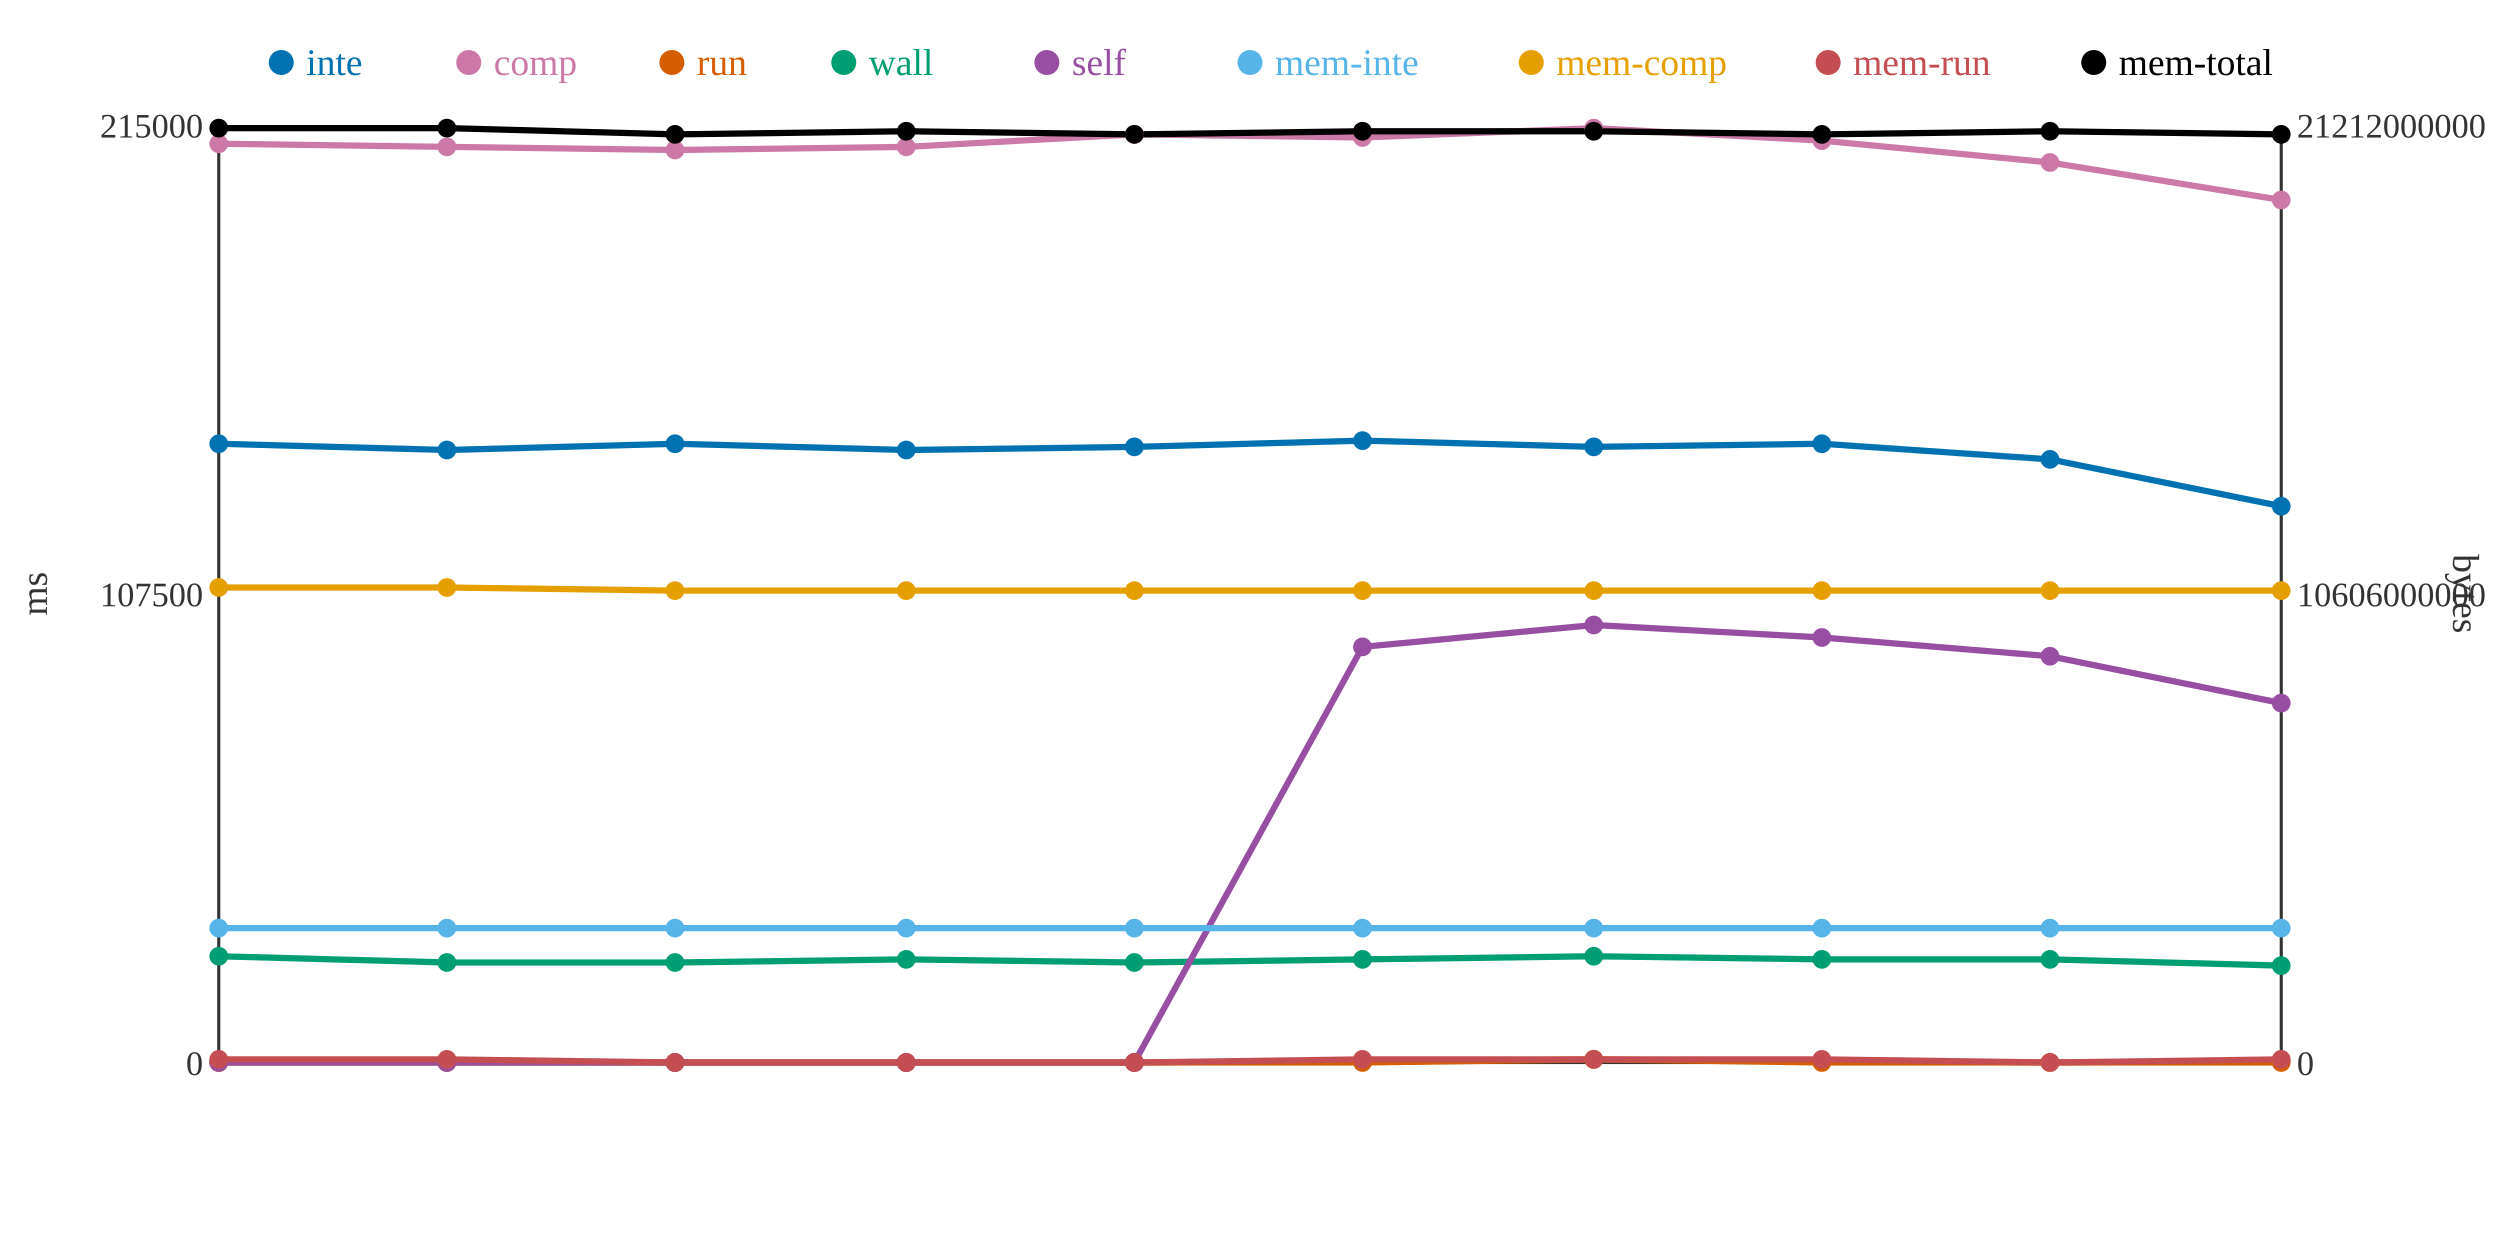
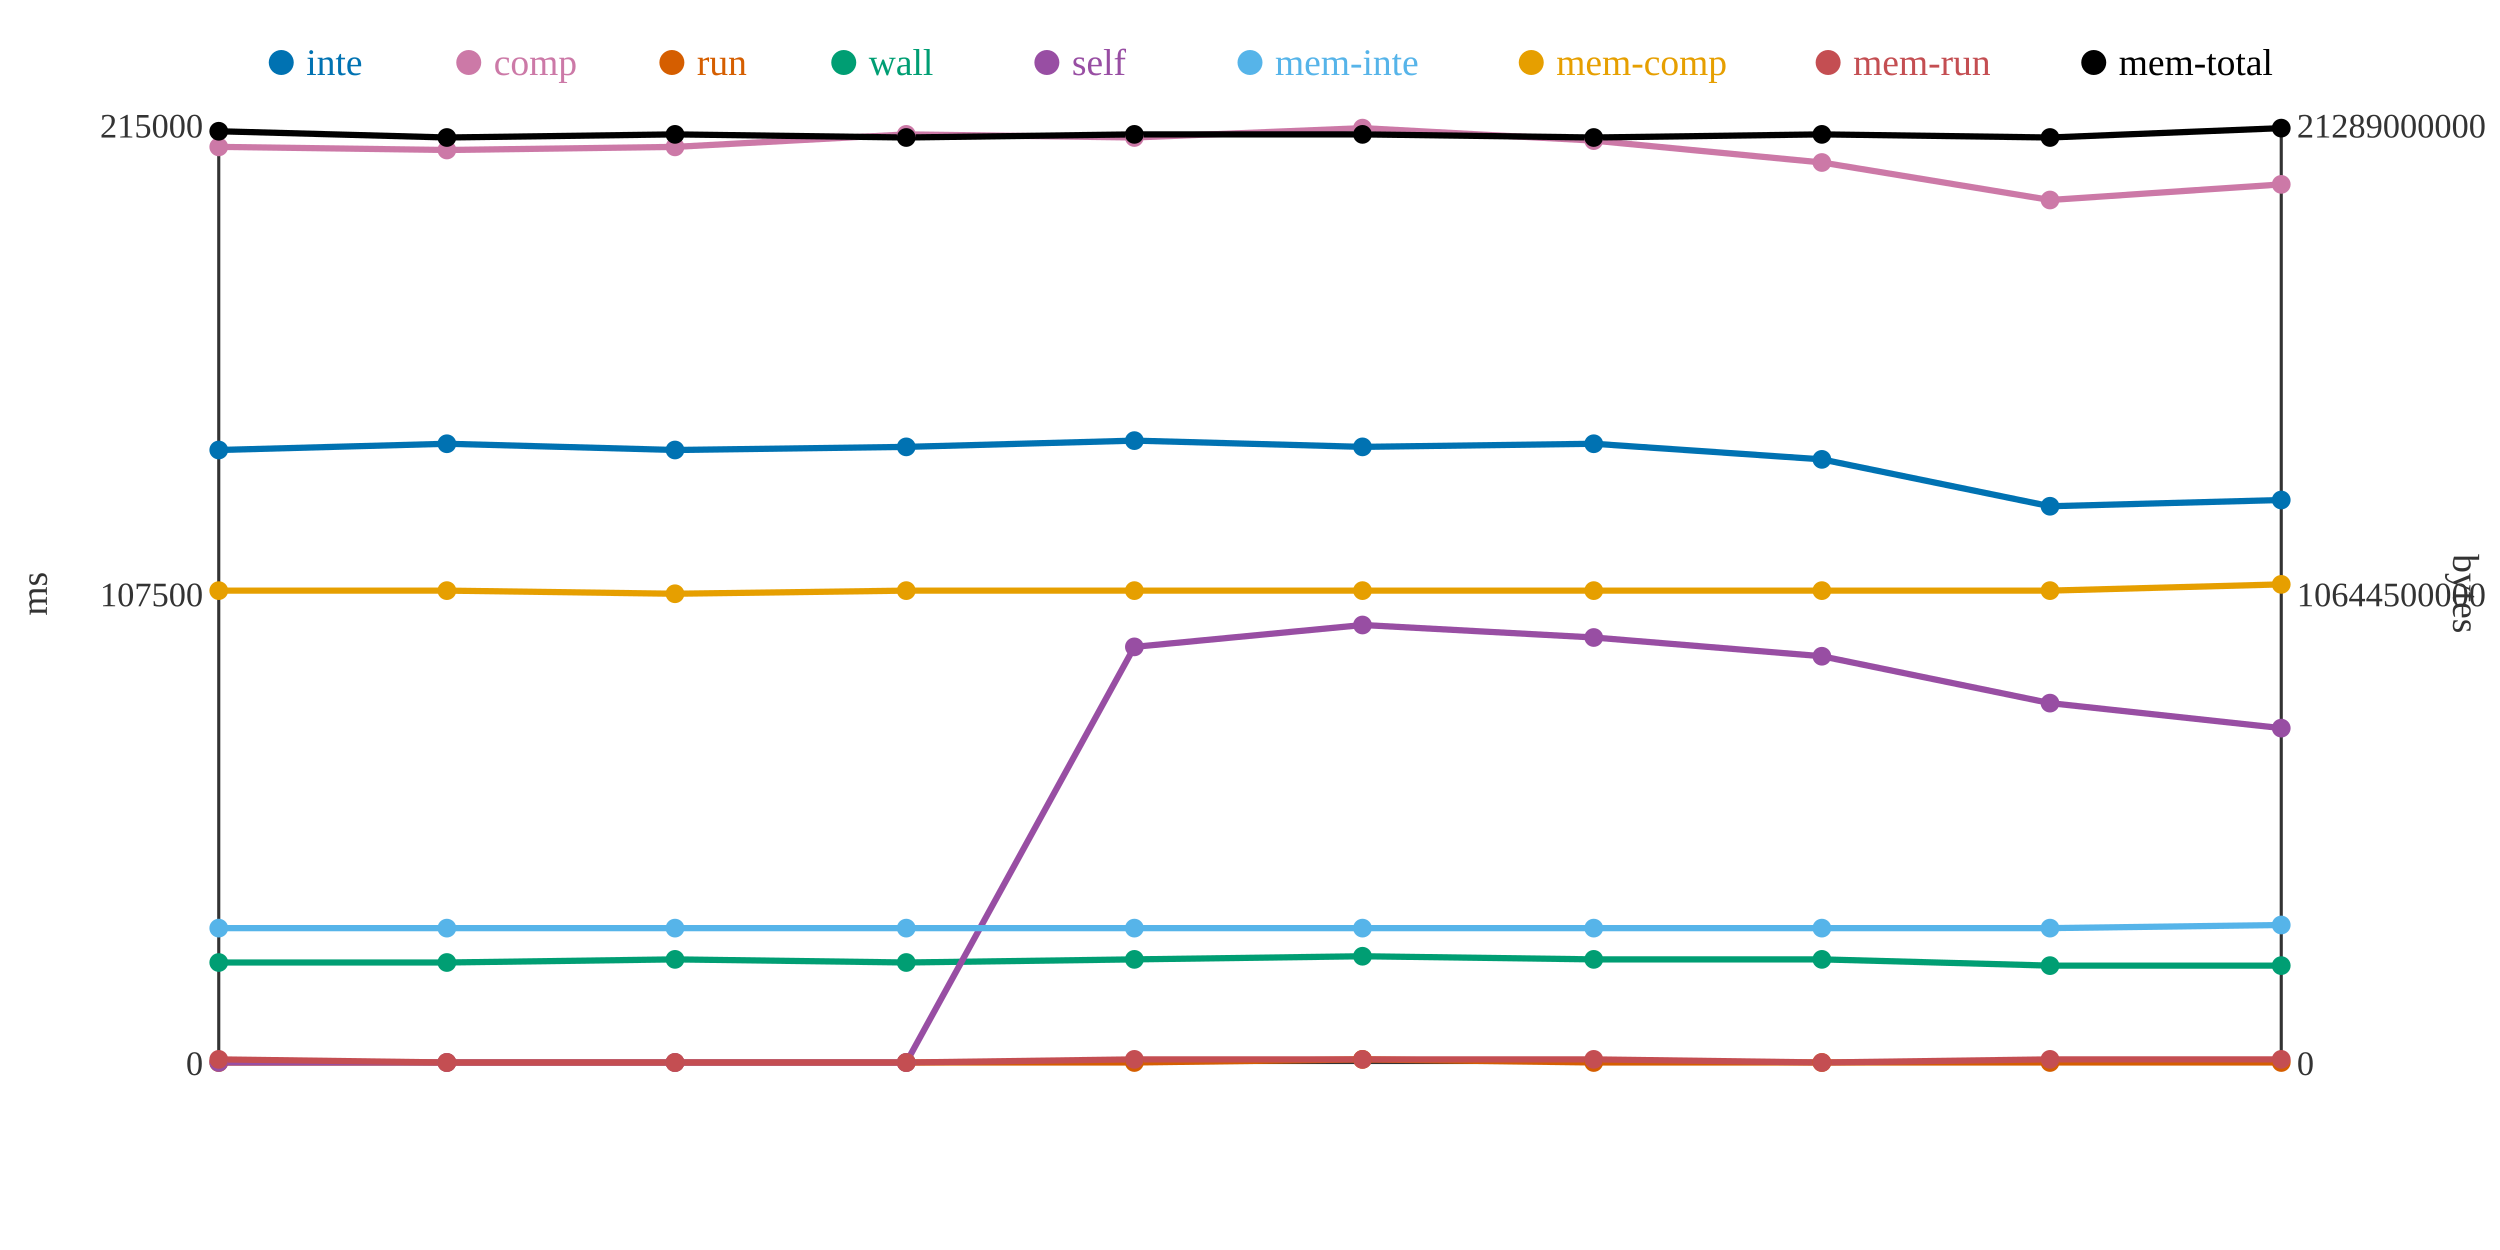
<svg xmlns="http://www.w3.org/2000/svg" width="800" height="400">
  <rect width="800" height="400" fill="white" />
  <line x1="70" y1="40" x2="70" y2="340" stroke="#333" stroke-width="1" />
  <line x1="70" y1="340" x2="730" y2="340" stroke="#333" stroke-width="1" />
  <line x1="730" y1="40" x2="730" y2="340" stroke="#333" stroke-width="1" />
  <text x="65" y="344" text-anchor="end" font-size="11" fill="#333">0</text>
  <text x="65" y="194" text-anchor="end" font-size="11" fill="#333">107500</text>
  <text x="65" y="44" text-anchor="end" font-size="11" fill="#333">215000</text>
  <text x="15" y="190" text-anchor="middle" font-size="12" fill="#333" transform="rotate(-90 15 190)">ms</text>
  <text x="735" y="344" text-anchor="start" font-size="11" fill="#333">0</text>
-   <text x="735" y="194" text-anchor="start" font-size="11" fill="#333">10606000000</text>
-   <text x="735" y="44" text-anchor="start" font-size="11" fill="#333">21212000000</text>
+   <text x="735" y="194" text-anchor="start" font-size="11" fill="#333">10644500000</text>
+   <text x="735" y="44" text-anchor="start" font-size="11" fill="#333">21289000000</text>
  <text x="785" y="190" text-anchor="middle" font-size="12" fill="#333" transform="rotate(90 785 190)">bytes</text>
-   <polyline points="70,142 143,144 216,142 290,144 363,143 436,141 510,143 583,142 656,147 730,162" fill="none" stroke="#0072B2" stroke-width="2" />
-   <polyline points="70,46 143,47 216,48 290,47 363,43 436,44 510,41 583,45 656,52 730,64" fill="none" stroke="#CC79A7" stroke-width="2" />
-   <polyline points="70,340 143,340 216,340 290,340 363,340 436,340 510,339 583,340 656,340 730,340" fill="none" stroke="#D55E00" stroke-width="2" />
-   <polyline points="70,306 143,308 216,308 290,307 363,308 436,307 510,306 583,307 656,307 730,309" fill="none" stroke="#009E73" stroke-width="2" />
-   <polyline points="70,340 143,340 216,340 290,340 363,340 436,207 510,200 583,204 656,210 730,225" fill="none" stroke="#984EA3" stroke-width="2" />
-   <polyline points="70,297 143,297 216,297 290,297 363,297 436,297 510,297 583,297 656,297 730,297" fill="none" stroke="#56B4E9" stroke-width="2" />
-   <polyline points="70,188 143,188 216,189 290,189 363,189 436,189 510,189 583,189 656,189 730,189" fill="none" stroke="#E69F00" stroke-width="2" />
-   <polyline points="70,339 143,339 216,340 290,340 363,340 436,339 510,339 583,339 656,340 730,339" fill="none" stroke="#C44E52" stroke-width="2" />
-   <polyline points="70,41 143,41 216,43 290,42 363,43 436,42 510,42 583,43 656,42 730,43" fill="none" stroke="#000000" stroke-width="2" />
-   <circle cx="70" cy="142" r="3" fill="#0072B2" />
-   <circle cx="70" cy="46" r="3" fill="#CC79A7" />
+   <polyline points="70,144 143,142 216,144 290,143 363,141 436,143 510,142 583,147 656,162 730,160" fill="none" stroke="#0072B2" stroke-width="2" />
+   <polyline points="70,47 143,48 216,47 290,43 363,44 436,41 510,45 583,52 656,64 730,59" fill="none" stroke="#CC79A7" stroke-width="2" />
+   <polyline points="70,340 143,340 216,340 290,340 363,340 436,339 510,340 583,340 656,340 730,340" fill="none" stroke="#D55E00" stroke-width="2" />
+   <polyline points="70,308 143,308 216,307 290,308 363,307 436,306 510,307 583,307 656,309 730,309" fill="none" stroke="#009E73" stroke-width="2" />
+   <polyline points="70,340 143,340 216,340 290,340 363,207 436,200 510,204 583,210 656,225 730,233" fill="none" stroke="#984EA3" stroke-width="2" />
+   <polyline points="70,297 143,297 216,297 290,297 363,297 436,297 510,297 583,297 656,297 730,296" fill="none" stroke="#56B4E9" stroke-width="2" />
+   <polyline points="70,189 143,189 216,190 290,189 363,189 436,189 510,189 583,189 656,189 730,187" fill="none" stroke="#E69F00" stroke-width="2" />
+   <polyline points="70,339 143,340 216,340 290,340 363,339 436,339 510,339 583,340 656,339 730,339" fill="none" stroke="#C44E52" stroke-width="2" />
+   <polyline points="70,42 143,44 216,43 290,44 363,43 436,43 510,44 583,43 656,44 730,41" fill="none" stroke="#000000" stroke-width="2" />
+   <circle cx="70" cy="144" r="3" fill="#0072B2" />
+   <circle cx="70" cy="47" r="3" fill="#CC79A7" />
  <circle cx="70" cy="340" r="3" fill="#D55E00" />
-   <circle cx="70" cy="306" r="3" fill="#009E73" />
+   <circle cx="70" cy="308" r="3" fill="#009E73" />
  <circle cx="70" cy="340" r="3" fill="#984EA3" />
  <circle cx="70" cy="297" r="3" fill="#56B4E9" />
-   <circle cx="70" cy="188" r="3" fill="#E69F00" />
+   <circle cx="70" cy="189" r="3" fill="#E69F00" />
  <circle cx="70" cy="339" r="3" fill="#C44E52" />
-   <circle cx="70" cy="41" r="3" fill="#000000" />
-   <circle cx="143" cy="144" r="3" fill="#0072B2" />
-   <circle cx="143" cy="47" r="3" fill="#CC79A7" />
+   <circle cx="70" cy="42" r="3" fill="#000000" />
+   <circle cx="143" cy="142" r="3" fill="#0072B2" />
+   <circle cx="143" cy="48" r="3" fill="#CC79A7" />
  <circle cx="143" cy="340" r="3" fill="#D55E00" />
  <circle cx="143" cy="308" r="3" fill="#009E73" />
  <circle cx="143" cy="340" r="3" fill="#984EA3" />
  <circle cx="143" cy="297" r="3" fill="#56B4E9" />
-   <circle cx="143" cy="188" r="3" fill="#E69F00" />
-   <circle cx="143" cy="339" r="3" fill="#C44E52" />
-   <circle cx="143" cy="41" r="3" fill="#000000" />
-   <circle cx="216" cy="142" r="3" fill="#0072B2" />
-   <circle cx="216" cy="48" r="3" fill="#CC79A7" />
+   <circle cx="143" cy="189" r="3" fill="#E69F00" />
+   <circle cx="143" cy="340" r="3" fill="#C44E52" />
+   <circle cx="143" cy="44" r="3" fill="#000000" />
+   <circle cx="216" cy="144" r="3" fill="#0072B2" />
+   <circle cx="216" cy="47" r="3" fill="#CC79A7" />
  <circle cx="216" cy="340" r="3" fill="#D55E00" />
-   <circle cx="216" cy="308" r="3" fill="#009E73" />
+   <circle cx="216" cy="307" r="3" fill="#009E73" />
  <circle cx="216" cy="340" r="3" fill="#984EA3" />
  <circle cx="216" cy="297" r="3" fill="#56B4E9" />
-   <circle cx="216" cy="189" r="3" fill="#E69F00" />
+   <circle cx="216" cy="190" r="3" fill="#E69F00" />
  <circle cx="216" cy="340" r="3" fill="#C44E52" />
  <circle cx="216" cy="43" r="3" fill="#000000" />
-   <circle cx="290" cy="144" r="3" fill="#0072B2" />
-   <circle cx="290" cy="47" r="3" fill="#CC79A7" />
+   <circle cx="290" cy="143" r="3" fill="#0072B2" />
+   <circle cx="290" cy="43" r="3" fill="#CC79A7" />
  <circle cx="290" cy="340" r="3" fill="#D55E00" />
-   <circle cx="290" cy="307" r="3" fill="#009E73" />
+   <circle cx="290" cy="308" r="3" fill="#009E73" />
  <circle cx="290" cy="340" r="3" fill="#984EA3" />
  <circle cx="290" cy="297" r="3" fill="#56B4E9" />
  <circle cx="290" cy="189" r="3" fill="#E69F00" />
  <circle cx="290" cy="340" r="3" fill="#C44E52" />
-   <circle cx="290" cy="42" r="3" fill="#000000" />
-   <circle cx="363" cy="143" r="3" fill="#0072B2" />
-   <circle cx="363" cy="43" r="3" fill="#CC79A7" />
+   <circle cx="290" cy="44" r="3" fill="#000000" />
+   <circle cx="363" cy="141" r="3" fill="#0072B2" />
+   <circle cx="363" cy="44" r="3" fill="#CC79A7" />
  <circle cx="363" cy="340" r="3" fill="#D55E00" />
-   <circle cx="363" cy="308" r="3" fill="#009E73" />
-   <circle cx="363" cy="340" r="3" fill="#984EA3" />
+   <circle cx="363" cy="307" r="3" fill="#009E73" />
+   <circle cx="363" cy="207" r="3" fill="#984EA3" />
  <circle cx="363" cy="297" r="3" fill="#56B4E9" />
  <circle cx="363" cy="189" r="3" fill="#E69F00" />
-   <circle cx="363" cy="340" r="3" fill="#C44E52" />
+   <circle cx="363" cy="339" r="3" fill="#C44E52" />
  <circle cx="363" cy="43" r="3" fill="#000000" />
-   <circle cx="436" cy="141" r="3" fill="#0072B2" />
-   <circle cx="436" cy="44" r="3" fill="#CC79A7" />
-   <circle cx="436" cy="340" r="3" fill="#D55E00" />
-   <circle cx="436" cy="307" r="3" fill="#009E73" />
-   <circle cx="436" cy="207" r="3" fill="#984EA3" />
+   <circle cx="436" cy="143" r="3" fill="#0072B2" />
+   <circle cx="436" cy="41" r="3" fill="#CC79A7" />
+   <circle cx="436" cy="339" r="3" fill="#D55E00" />
+   <circle cx="436" cy="306" r="3" fill="#009E73" />
+   <circle cx="436" cy="200" r="3" fill="#984EA3" />
  <circle cx="436" cy="297" r="3" fill="#56B4E9" />
  <circle cx="436" cy="189" r="3" fill="#E69F00" />
  <circle cx="436" cy="339" r="3" fill="#C44E52" />
-   <circle cx="436" cy="42" r="3" fill="#000000" />
-   <circle cx="510" cy="143" r="3" fill="#0072B2" />
-   <circle cx="510" cy="41" r="3" fill="#CC79A7" />
-   <circle cx="510" cy="339" r="3" fill="#D55E00" />
-   <circle cx="510" cy="306" r="3" fill="#009E73" />
-   <circle cx="510" cy="200" r="3" fill="#984EA3" />
+   <circle cx="436" cy="43" r="3" fill="#000000" />
+   <circle cx="510" cy="142" r="3" fill="#0072B2" />
+   <circle cx="510" cy="45" r="3" fill="#CC79A7" />
+   <circle cx="510" cy="340" r="3" fill="#D55E00" />
+   <circle cx="510" cy="307" r="3" fill="#009E73" />
+   <circle cx="510" cy="204" r="3" fill="#984EA3" />
  <circle cx="510" cy="297" r="3" fill="#56B4E9" />
  <circle cx="510" cy="189" r="3" fill="#E69F00" />
  <circle cx="510" cy="339" r="3" fill="#C44E52" />
-   <circle cx="510" cy="42" r="3" fill="#000000" />
-   <circle cx="583" cy="142" r="3" fill="#0072B2" />
-   <circle cx="583" cy="45" r="3" fill="#CC79A7" />
+   <circle cx="510" cy="44" r="3" fill="#000000" />
+   <circle cx="583" cy="147" r="3" fill="#0072B2" />
+   <circle cx="583" cy="52" r="3" fill="#CC79A7" />
  <circle cx="583" cy="340" r="3" fill="#D55E00" />
  <circle cx="583" cy="307" r="3" fill="#009E73" />
-   <circle cx="583" cy="204" r="3" fill="#984EA3" />
+   <circle cx="583" cy="210" r="3" fill="#984EA3" />
  <circle cx="583" cy="297" r="3" fill="#56B4E9" />
  <circle cx="583" cy="189" r="3" fill="#E69F00" />
-   <circle cx="583" cy="339" r="3" fill="#C44E52" />
+   <circle cx="583" cy="340" r="3" fill="#C44E52" />
  <circle cx="583" cy="43" r="3" fill="#000000" />
-   <circle cx="656" cy="147" r="3" fill="#0072B2" />
-   <circle cx="656" cy="52" r="3" fill="#CC79A7" />
+   <circle cx="656" cy="162" r="3" fill="#0072B2" />
+   <circle cx="656" cy="64" r="3" fill="#CC79A7" />
  <circle cx="656" cy="340" r="3" fill="#D55E00" />
-   <circle cx="656" cy="307" r="3" fill="#009E73" />
-   <circle cx="656" cy="210" r="3" fill="#984EA3" />
+   <circle cx="656" cy="309" r="3" fill="#009E73" />
+   <circle cx="656" cy="225" r="3" fill="#984EA3" />
  <circle cx="656" cy="297" r="3" fill="#56B4E9" />
  <circle cx="656" cy="189" r="3" fill="#E69F00" />
-   <circle cx="656" cy="340" r="3" fill="#C44E52" />
-   <circle cx="656" cy="42" r="3" fill="#000000" />
-   <circle cx="730" cy="162" r="3" fill="#0072B2" />
-   <circle cx="730" cy="64" r="3" fill="#CC79A7" />
+   <circle cx="656" cy="339" r="3" fill="#C44E52" />
+   <circle cx="656" cy="44" r="3" fill="#000000" />
+   <circle cx="730" cy="160" r="3" fill="#0072B2" />
+   <circle cx="730" cy="59" r="3" fill="#CC79A7" />
  <circle cx="730" cy="340" r="3" fill="#D55E00" />
  <circle cx="730" cy="309" r="3" fill="#009E73" />
-   <circle cx="730" cy="225" r="3" fill="#984EA3" />
-   <circle cx="730" cy="297" r="3" fill="#56B4E9" />
-   <circle cx="730" cy="189" r="3" fill="#E69F00" />
+   <circle cx="730" cy="233" r="3" fill="#984EA3" />
+   <circle cx="730" cy="296" r="3" fill="#56B4E9" />
+   <circle cx="730" cy="187" r="3" fill="#E69F00" />
  <circle cx="730" cy="339" r="3" fill="#C44E52" />
-   <circle cx="730" cy="43" r="3" fill="#000000" />
+   <circle cx="730" cy="41" r="3" fill="#000000" />
  <circle cx="90" cy="20" r="4" fill="#0072B2" />
  <text x="98" y="24" text-anchor="start" font-size="12" fill="#0072B2">inte</text>
  <circle cx="150" cy="20" r="4" fill="#CC79A7" />
  <text x="158" y="24" text-anchor="start" font-size="12" fill="#CC79A7">comp</text>
  <circle cx="215" cy="20" r="4" fill="#D55E00" />
  <text x="223" y="24" text-anchor="start" font-size="12" fill="#D55E00">run</text>
  <circle cx="270" cy="20" r="4" fill="#009E73" />
  <text x="278" y="24" text-anchor="start" font-size="12" fill="#009E73">wall</text>
  <circle cx="335" cy="20" r="4" fill="#984EA3" />
  <text x="343" y="24" text-anchor="start" font-size="12" fill="#984EA3">self</text>
  <circle cx="400" cy="20" r="4" fill="#56B4E9" />
  <text x="408" y="24" text-anchor="start" font-size="12" fill="#56B4E9">mem-inte</text>
  <circle cx="490" cy="20" r="4" fill="#E69F00" />
  <text x="498" y="24" text-anchor="start" font-size="12" fill="#E69F00">mem-comp</text>
  <circle cx="585" cy="20" r="4" fill="#C44E52" />
  <text x="593" y="24" text-anchor="start" font-size="12" fill="#C44E52">mem-run</text>
  <circle cx="670" cy="20" r="4" fill="#000000" />
  <text x="678" y="24" text-anchor="start" font-size="12" fill="#000000">mem-total</text>
</svg>
